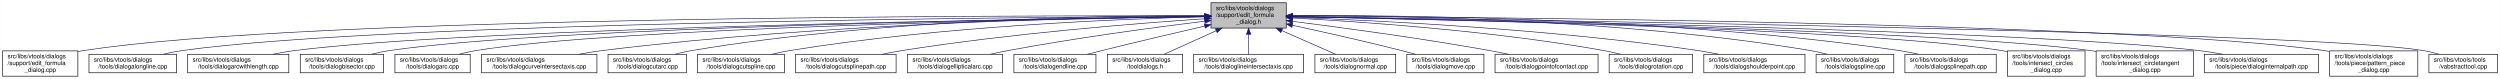
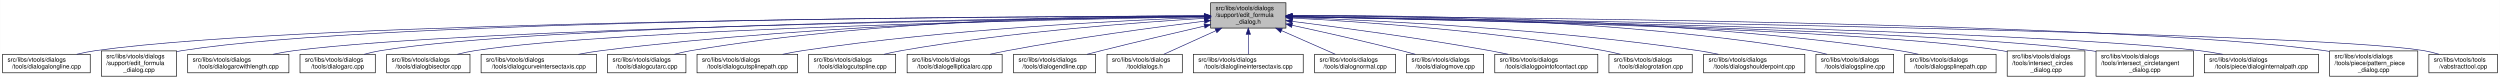
- <svg xmlns="http://www.w3.org/2000/svg" xmlns:xlink="http://www.w3.org/1999/xlink" width="4053pt" height="128pt" viewBox="0.00 0.00 4052.50 128.00">
+ <svg xmlns="http://www.w3.org/2000/svg" xmlns:xlink="http://www.w3.org/1999/xlink" width="4052pt" height="128pt" viewBox="0.00 0.00 4051.50 128.00">
  <g id="graph0" class="graph" transform="scale(1 1) rotate(0) translate(4 124)">
-     <polygon fill="white" stroke="transparent" points="-4,4 -4,-124 4048.5,-124 4048.5,4 -4,4" />
+     <polygon fill="white" stroke="transparent" points="-4,4 -4,-124 4047.5,-124 4047.5,4 -4,4" />
    <g id="node1" class="node">
      <g id="a_node1">
        <a xlink:title=" ">
-           <polygon fill="#bfbfbf" stroke="black" points="1959,-78.5 1959,-119.5 2081,-119.5 2081,-78.5 1959,-78.5" />
-           <text text-anchor="start" x="1967" y="-107.5" font-family="Helvetica,sans-Serif" font-size="10.00">src/libs/vtools/dialogs</text>
-           <text text-anchor="start" x="1967" y="-96.5" font-family="Helvetica,sans-Serif" font-size="10.00">/support/edit_formula</text>
-           <text text-anchor="middle" x="2020" y="-85.5" font-family="Helvetica,sans-Serif" font-size="10.00">_dialog.h</text>
+           <polygon fill="#bfbfbf" stroke="black" points="1958,-78.5 1958,-119.5 2080,-119.5 2080,-78.5 1958,-78.5" />
+           <text text-anchor="start" x="1966" y="-107.5" font-family="Helvetica,sans-Serif" font-size="10.00">src/libs/vtools/dialogs</text>
+           <text text-anchor="start" x="1966" y="-96.5" font-family="Helvetica,sans-Serif" font-size="10.00">/support/edit_formula</text>
+           <text text-anchor="middle" x="2019" y="-85.5" font-family="Helvetica,sans-Serif" font-size="10.00">_dialog.h</text>
        </a>
      </g>
    </g>
    <g id="node2" class="node">
      <g id="a_node2">
-         <a xlink:href="../../d7/d8d/edit__formula__dialog_8cpp.html" target="_top" xlink:title=" ">
-           <polygon fill="white" stroke="black" points="0,-0.5 0,-41.5 122,-41.5 122,-0.5 0,-0.5" />
-           <text text-anchor="start" x="8" y="-29.5" font-family="Helvetica,sans-Serif" font-size="10.00">src/libs/vtools/dialogs</text>
-           <text text-anchor="start" x="8" y="-18.5" font-family="Helvetica,sans-Serif" font-size="10.00">/support/edit_formula</text>
-           <text text-anchor="middle" x="61" y="-7.5" font-family="Helvetica,sans-Serif" font-size="10.00">_dialog.cpp</text>
+         <a xlink:href="../../d6/d5d/dialogalongline_8cpp.html" target="_top" xlink:title=" ">
+           <polygon fill="white" stroke="black" points="0,-6 0,-36 142,-36 142,-6 0,-6" />
+           <text text-anchor="start" x="8" y="-24" font-family="Helvetica,sans-Serif" font-size="10.00">src/libs/vtools/dialogs</text>
+           <text text-anchor="middle" x="71" y="-13" font-family="Helvetica,sans-Serif" font-size="10.00">/tools/dialogalongline.cpp</text>
        </a>
      </g>
    </g>
    <g id="edge1" class="edge">
-       <path fill="none" stroke="midnightblue" d="M1948.41,-98.25C1648.36,-98.95 491.07,-97.88 131,-42 128.13,-41.55 125.21,-41.03 122.27,-40.44" />
-       <polygon fill="midnightblue" stroke="midnightblue" points="1948.72,-101.75 1958.71,-98.23 1948.71,-94.75 1948.72,-101.75" />
+       <path fill="none" stroke="midnightblue" d="M1947.75,-97.91C1650.45,-97.22 507.73,-91.35 151,-42 140.93,-40.61 130.29,-38.45 120.18,-36.06" />
+       <polygon fill="midnightblue" stroke="midnightblue" points="1947.96,-101.41 1957.97,-97.93 1947.98,-94.41 1947.96,-101.41" />
    </g>
    <g id="node3" class="node">
      <g id="a_node3">
-         <a xlink:href="../../d6/d5d/dialogalongline_8cpp.html" target="_top" xlink:title=" ">
-           <polygon fill="white" stroke="black" points="140,-6 140,-36 282,-36 282,-6 140,-6" />
-           <text text-anchor="start" x="148" y="-24" font-family="Helvetica,sans-Serif" font-size="10.00">src/libs/vtools/dialogs</text>
-           <text text-anchor="middle" x="211" y="-13" font-family="Helvetica,sans-Serif" font-size="10.00">/tools/dialogalongline.cpp</text>
+         <a xlink:href="../../d7/d8d/edit__formula__dialog_8cpp.html" target="_top" xlink:title=" ">
+           <polygon fill="white" stroke="black" points="160,-0.5 160,-41.5 282,-41.5 282,-0.5 160,-0.5" />
+           <text text-anchor="start" x="168" y="-29.5" font-family="Helvetica,sans-Serif" font-size="10.00">src/libs/vtools/dialogs</text>
+           <text text-anchor="start" x="168" y="-18.5" font-family="Helvetica,sans-Serif" font-size="10.00">/support/edit_formula</text>
+           <text text-anchor="middle" x="221" y="-7.5" font-family="Helvetica,sans-Serif" font-size="10.00">_dialog.cpp</text>
        </a>
      </g>
    </g>
    <g id="edge2" class="edge">
-       <path fill="none" stroke="midnightblue" d="M1948.49,-97.71C1664.91,-96.24 618.97,-87.78 291,-42 280.93,-40.59 270.3,-38.43 260.18,-36.04" />
-       <polygon fill="midnightblue" stroke="midnightblue" points="1948.63,-101.21 1958.65,-97.76 1948.67,-94.21 1948.63,-101.21" />
+       <path fill="none" stroke="midnightblue" d="M1947.48,-98.02C1663.89,-97.75 617.98,-93.21 291,-42 288.13,-41.55 285.21,-41.02 282.27,-40.43" />
+       <polygon fill="midnightblue" stroke="midnightblue" points="1947.64,-101.52 1957.65,-98.03 1947.65,-94.52 1947.64,-101.52" />
    </g>
    <g id="node4" class="node">
      <g id="a_node4">
        <a xlink:href="../../d2/d29/dialogarcwithlength_8cpp.html" target="_top" xlink:title=" ">
          <polygon fill="white" stroke="black" points="300,-6 300,-36 464,-36 464,-6 300,-6" />
          <text text-anchor="start" x="308" y="-24" font-family="Helvetica,sans-Serif" font-size="10.00">src/libs/vtools/dialogs</text>
          <text text-anchor="middle" x="382" y="-13" font-family="Helvetica,sans-Serif" font-size="10.00">/tools/dialogarcwithlength.cpp</text>
        </a>
      </g>
    </g>
    <g id="edge3" class="edge">
-       <path fill="none" stroke="midnightblue" d="M1948.73,-97.13C1684.94,-93.62 764.22,-78.97 473,-42 461.77,-40.57 449.87,-38.43 438.52,-36.07" />
-       <polygon fill="midnightblue" stroke="midnightblue" points="1948.91,-100.63 1958.95,-97.26 1949,-93.63 1948.91,-100.63" />
+       <path fill="none" stroke="midnightblue" d="M1947.78,-97.12C1684.16,-93.62 764.03,-78.95 473,-42 461.77,-40.57 449.87,-38.43 438.52,-36.07" />
+       <polygon fill="midnightblue" stroke="midnightblue" points="1947.94,-100.63 1957.99,-97.26 1948.04,-93.63 1947.94,-100.63" />
    </g>
    <g id="node5" class="node">
      <g id="a_node5">
-         <a xlink:href="../../da/dfa/dialogbisector_8cpp.html" target="_top" xlink:title=" ">
-           <polygon fill="white" stroke="black" points="482.5,-6 482.5,-36 617.5,-36 617.5,-6 482.5,-6" />
-           <text text-anchor="start" x="490.5" y="-24" font-family="Helvetica,sans-Serif" font-size="10.00">src/libs/vtools/dialogs</text>
-           <text text-anchor="middle" x="550" y="-13" font-family="Helvetica,sans-Serif" font-size="10.00">/tools/dialogbisector.cpp</text>
+         <a xlink:href="../../d1/d37/dialogarc_8cpp.html" target="_top" xlink:title=" ">
+           <polygon fill="white" stroke="black" points="482,-6 482,-36 604,-36 604,-6 482,-6" />
+           <text text-anchor="start" x="490" y="-24" font-family="Helvetica,sans-Serif" font-size="10.00">src/libs/vtools/dialogs</text>
+           <text text-anchor="middle" x="543" y="-13" font-family="Helvetica,sans-Serif" font-size="10.00">/tools/dialogarc.cpp</text>
        </a>
      </g>
    </g>
    <g id="edge4" class="edge">
-       <path fill="none" stroke="midnightblue" d="M1948.46,-97.15C1701.53,-93.88 885.9,-80.37 627,-42 617.44,-40.58 607.35,-38.44 597.73,-36.09" />
-       <polygon fill="midnightblue" stroke="midnightblue" points="1948.7,-100.65 1958.75,-97.28 1948.79,-93.65 1948.7,-100.65" />
+       <path fill="none" stroke="midnightblue" d="M1947.61,-97.4C1699.28,-94.98 874.12,-83.89 613,-42 604.14,-40.58 594.81,-38.41 585.95,-36.01" />
+       <polygon fill="midnightblue" stroke="midnightblue" points="1947.92,-100.91 1957.95,-97.5 1947.98,-93.91 1947.92,-100.91" />
    </g>
    <g id="node6" class="node">
      <g id="a_node6">
-         <a xlink:href="../../d1/d37/dialogarc_8cpp.html" target="_top" xlink:title=" ">
-           <polygon fill="white" stroke="black" points="636,-6 636,-36 758,-36 758,-6 636,-6" />
-           <text text-anchor="start" x="644" y="-24" font-family="Helvetica,sans-Serif" font-size="10.00">src/libs/vtools/dialogs</text>
-           <text text-anchor="middle" x="697" y="-13" font-family="Helvetica,sans-Serif" font-size="10.00">/tools/dialogarc.cpp</text>
+         <a xlink:href="../../da/dfa/dialogbisector_8cpp.html" target="_top" xlink:title=" ">
+           <polygon fill="white" stroke="black" points="622.5,-6 622.5,-36 757.5,-36 757.5,-6 622.5,-6" />
+           <text text-anchor="start" x="630.5" y="-24" font-family="Helvetica,sans-Serif" font-size="10.00">src/libs/vtools/dialogs</text>
+           <text text-anchor="middle" x="690" y="-13" font-family="Helvetica,sans-Serif" font-size="10.00">/tools/dialogbisector.cpp</text>
        </a>
      </g>
    </g>
    <g id="edge5" class="edge">
-       <path fill="none" stroke="midnightblue" d="M1948.73,-97C1718.61,-93.44 997.05,-79.48 767,-42 758.27,-40.58 749.08,-38.44 740.33,-36.08" />
-       <polygon fill="midnightblue" stroke="midnightblue" points="1948.94,-100.51 1958.99,-97.16 1949.04,-93.51 1948.94,-100.51" />
+       <path fill="none" stroke="midnightblue" d="M1947.36,-96.8C1716.91,-92.63 996.3,-77.04 766,-42 756.56,-40.56 746.6,-38.42 737.11,-36.06" />
+       <polygon fill="midnightblue" stroke="midnightblue" points="1947.58,-100.3 1957.64,-96.98 1947.7,-93.31 1947.58,-100.3" />
    </g>
    <g id="node7" class="node">
      <g id="a_node7">
        <a xlink:href="../../dd/d39/dialogcurveintersectaxis_8cpp.html" target="_top" xlink:title=" ">
-           <polygon fill="white" stroke="black" points="776.5,-6 776.5,-36 963.5,-36 963.5,-6 776.5,-6" />
-           <text text-anchor="start" x="784.5" y="-24" font-family="Helvetica,sans-Serif" font-size="10.00">src/libs/vtools/dialogs</text>
-           <text text-anchor="middle" x="870" y="-13" font-family="Helvetica,sans-Serif" font-size="10.00">/tools/dialogcurveintersectaxis.cpp</text>
+           <polygon fill="white" stroke="black" points="775.5,-6 775.5,-36 962.5,-36 962.5,-6 775.5,-6" />
+           <text text-anchor="start" x="783.5" y="-24" font-family="Helvetica,sans-Serif" font-size="10.00">src/libs/vtools/dialogs</text>
+           <text text-anchor="middle" x="869" y="-13" font-family="Helvetica,sans-Serif" font-size="10.00">/tools/dialogcurveintersectaxis.cpp</text>
        </a>
      </g>
    </g>
    <g id="edge6" class="edge">
-       <path fill="none" stroke="midnightblue" d="M1948.84,-97.63C1779.12,-96 1337.47,-87.37 972,-42 959.73,-40.48 946.73,-38.34 934.26,-36.02" />
-       <polygon fill="midnightblue" stroke="midnightblue" points="1948.87,-101.13 1958.9,-97.72 1948.93,-94.13 1948.87,-101.13" />
+       <path fill="none" stroke="midnightblue" d="M1947.84,-97.63C1778.12,-96 1336.47,-87.37 971,-42 958.73,-40.48 945.73,-38.34 933.26,-36.02" />
+       <polygon fill="midnightblue" stroke="midnightblue" points="1947.87,-101.13 1957.9,-97.72 1947.93,-94.13 1947.87,-101.13" />
    </g>
    <g id="node8" class="node">
      <g id="a_node8">
        <a xlink:href="../../d9/d90/dialogcutarc_8cpp.html" target="_top" xlink:title=" ">
-           <polygon fill="white" stroke="black" points="981.5,-6 981.5,-36 1108.5,-36 1108.5,-6 981.5,-6" />
-           <text text-anchor="start" x="989.5" y="-24" font-family="Helvetica,sans-Serif" font-size="10.00">src/libs/vtools/dialogs</text>
-           <text text-anchor="middle" x="1045" y="-13" font-family="Helvetica,sans-Serif" font-size="10.00">/tools/dialogcutarc.cpp</text>
+           <polygon fill="white" stroke="black" points="980.5,-6 980.5,-36 1107.5,-36 1107.5,-6 980.5,-6" />
+           <text text-anchor="start" x="988.5" y="-24" font-family="Helvetica,sans-Serif" font-size="10.00">src/libs/vtools/dialogs</text>
+           <text text-anchor="middle" x="1044" y="-13" font-family="Helvetica,sans-Serif" font-size="10.00">/tools/dialogcutarc.cpp</text>
        </a>
      </g>
    </g>
    <g id="edge7" class="edge">
-       <path fill="none" stroke="midnightblue" d="M1948.78,-98.61C1795.51,-98.84 1423.44,-93.48 1117,-42 1108.17,-40.52 1098.87,-38.38 1090,-36.05" />
-       <polygon fill="midnightblue" stroke="midnightblue" points="1949.01,-102.11 1959,-98.59 1948.99,-95.11 1949.01,-102.11" />
+       <path fill="none" stroke="midnightblue" d="M1947.78,-98.61C1794.51,-98.84 1422.44,-93.48 1116,-42 1107.17,-40.52 1097.87,-38.38 1089,-36.05" />
+       <polygon fill="midnightblue" stroke="midnightblue" points="1948.01,-102.11 1958,-98.59 1947.99,-95.11 1948.01,-102.11" />
    </g>
    <g id="node9" class="node">
      <g id="a_node9">
-         <a xlink:href="../../d3/d2e/dialogcutspline_8cpp.html" target="_top" xlink:title=" ">
-           <polygon fill="white" stroke="black" points="1126.5,-6 1126.5,-36 1267.5,-36 1267.5,-6 1126.5,-6" />
-           <text text-anchor="start" x="1134.5" y="-24" font-family="Helvetica,sans-Serif" font-size="10.00">src/libs/vtools/dialogs</text>
-           <text text-anchor="middle" x="1197" y="-13" font-family="Helvetica,sans-Serif" font-size="10.00">/tools/dialogcutspline.cpp</text>
+         <a xlink:href="../../df/d30/dialogcutsplinepath_8cpp.html" target="_top" xlink:title=" ">
+           <polygon fill="white" stroke="black" points="1125.5,-6 1125.5,-36 1288.5,-36 1288.5,-6 1125.5,-6" />
+           <text text-anchor="start" x="1133.5" y="-24" font-family="Helvetica,sans-Serif" font-size="10.00">src/libs/vtools/dialogs</text>
+           <text text-anchor="middle" x="1207" y="-13" font-family="Helvetica,sans-Serif" font-size="10.00">/tools/dialogcutsplinepath.cpp</text>
        </a>
      </g>
    </g>
    <g id="edge8" class="edge">
-       <path fill="none" stroke="midnightblue" d="M1948.76,-96.73C1815.72,-93.44 1520.84,-81.9 1276,-42 1266.5,-40.45 1256.48,-38.32 1246.88,-36.01" />
-       <polygon fill="midnightblue" stroke="midnightblue" points="1948.74,-100.23 1958.82,-96.97 1948.91,-93.23 1948.74,-100.23" />
+       <path fill="none" stroke="midnightblue" d="M1947.6,-95.8C1817.56,-91.06 1533.69,-77.3 1297,-42 1286.39,-40.42 1275.17,-38.29 1264.39,-36.02" />
+       <polygon fill="midnightblue" stroke="midnightblue" points="1947.7,-99.31 1957.82,-96.17 1947.95,-92.31 1947.7,-99.31" />
    </g>
    <g id="node10" class="node">
      <g id="a_node10">
-         <a xlink:href="../../df/d30/dialogcutsplinepath_8cpp.html" target="_top" xlink:title=" ">
-           <polygon fill="white" stroke="black" points="1285.5,-6 1285.5,-36 1448.5,-36 1448.5,-6 1285.5,-6" />
-           <text text-anchor="start" x="1293.5" y="-24" font-family="Helvetica,sans-Serif" font-size="10.00">src/libs/vtools/dialogs</text>
-           <text text-anchor="middle" x="1367" y="-13" font-family="Helvetica,sans-Serif" font-size="10.00">/tools/dialogcutsplinepath.cpp</text>
+         <a xlink:href="../../d3/d2e/dialogcutspline_8cpp.html" target="_top" xlink:title=" ">
+           <polygon fill="white" stroke="black" points="1306.5,-6 1306.5,-36 1447.5,-36 1447.5,-6 1306.5,-6" />
+           <text text-anchor="start" x="1314.5" y="-24" font-family="Helvetica,sans-Serif" font-size="10.00">src/libs/vtools/dialogs</text>
+           <text text-anchor="middle" x="1377" y="-13" font-family="Helvetica,sans-Serif" font-size="10.00">/tools/dialogcutspline.cpp</text>
        </a>
      </g>
    </g>
    <g id="edge9" class="edge">
-       <path fill="none" stroke="midnightblue" d="M1948.96,-93.6C1842,-86.37 1633.42,-69.92 1458,-42 1447.62,-40.35 1436.64,-38.24 1426.04,-36.03" />
-       <polygon fill="midnightblue" stroke="midnightblue" points="1948.78,-97.09 1958.99,-94.27 1949.25,-90.11 1948.78,-97.09" />
+       <path fill="none" stroke="midnightblue" d="M1947.85,-94.24C1840.75,-87.83 1632,-72.43 1457,-42 1447.69,-40.38 1437.86,-38.27 1428.41,-36.02" />
+       <polygon fill="midnightblue" stroke="midnightblue" points="1947.71,-97.74 1957.9,-94.83 1948.12,-90.75 1947.71,-97.74" />
    </g>
    <g id="node11" class="node">
      <g id="a_node11">
        <a xlink:href="../../d9/d68/dialogellipticalarc_8cpp.html" target="_top" xlink:title=" ">
-           <polygon fill="white" stroke="black" points="1467,-6 1467,-36 1621,-36 1621,-6 1467,-6" />
-           <text text-anchor="start" x="1475" y="-24" font-family="Helvetica,sans-Serif" font-size="10.00">src/libs/vtools/dialogs</text>
-           <text text-anchor="middle" x="1544" y="-13" font-family="Helvetica,sans-Serif" font-size="10.00">/tools/dialogellipticalarc.cpp</text>
+           <polygon fill="white" stroke="black" points="1466,-6 1466,-36 1620,-36 1620,-6 1466,-6" />
+           <text text-anchor="start" x="1474" y="-24" font-family="Helvetica,sans-Serif" font-size="10.00">src/libs/vtools/dialogs</text>
+           <text text-anchor="middle" x="1543" y="-13" font-family="Helvetica,sans-Serif" font-size="10.00">/tools/dialogellipticalarc.cpp</text>
        </a>
      </g>
    </g>
    <g id="edge10" class="edge">
-       <path fill="none" stroke="midnightblue" d="M1948.69,-89.63C1870.26,-79.99 1740.66,-62.77 1630,-42 1620.66,-40.25 1610.8,-38.17 1601.22,-36.03" />
-       <polygon fill="midnightblue" stroke="midnightblue" points="1948.59,-93.14 1958.94,-90.88 1949.43,-86.19 1948.59,-93.14" />
+       <path fill="none" stroke="midnightblue" d="M1947.69,-89.63C1869.26,-79.99 1739.66,-62.77 1629,-42 1619.66,-40.25 1609.8,-38.17 1600.22,-36.03" />
+       <polygon fill="midnightblue" stroke="midnightblue" points="1947.59,-93.14 1957.94,-90.88 1948.43,-86.19 1947.59,-93.14" />
    </g>
    <g id="node12" class="node">
      <g id="a_node12">
        <a xlink:href="../../d3/d15/dialogendline_8cpp.html" target="_top" xlink:title=" ">
-           <polygon fill="white" stroke="black" points="1639.5,-6 1639.5,-36 1772.5,-36 1772.5,-6 1639.5,-6" />
-           <text text-anchor="start" x="1647.5" y="-24" font-family="Helvetica,sans-Serif" font-size="10.00">src/libs/vtools/dialogs</text>
-           <text text-anchor="middle" x="1706" y="-13" font-family="Helvetica,sans-Serif" font-size="10.00">/tools/dialogendline.cpp</text>
+           <polygon fill="white" stroke="black" points="1638.5,-6 1638.5,-36 1771.5,-36 1771.5,-6 1638.5,-6" />
+           <text text-anchor="start" x="1646.5" y="-24" font-family="Helvetica,sans-Serif" font-size="10.00">src/libs/vtools/dialogs</text>
+           <text text-anchor="middle" x="1705" y="-13" font-family="Helvetica,sans-Serif" font-size="10.00">/tools/dialogendline.cpp</text>
        </a>
      </g>
    </g>
    <g id="edge11" class="edge">
-       <path fill="none" stroke="midnightblue" d="M1948.9,-81.78C1901.53,-70.85 1837.95,-55.94 1782,-42 1774.45,-40.12 1766.5,-38.09 1758.69,-36.06" />
-       <polygon fill="midnightblue" stroke="midnightblue" points="1948.22,-85.22 1958.75,-84.05 1949.79,-78.4 1948.22,-85.22" />
+       <path fill="none" stroke="midnightblue" d="M1947.9,-81.78C1900.53,-70.85 1836.95,-55.94 1781,-42 1773.45,-40.12 1765.5,-38.09 1757.69,-36.06" />
+       <polygon fill="midnightblue" stroke="midnightblue" points="1947.22,-85.22 1957.75,-84.05 1948.79,-78.4 1947.22,-85.22" />
    </g>
    <g id="node13" class="node">
      <g id="a_node13">
        <a xlink:href="../../df/ded/tooldialogs_8h.html" target="_top" xlink:title=" ">
-           <polygon fill="white" stroke="black" points="1791,-6 1791,-36 1913,-36 1913,-6 1791,-6" />
-           <text text-anchor="start" x="1799" y="-24" font-family="Helvetica,sans-Serif" font-size="10.00">src/libs/vtools/dialogs</text>
-           <text text-anchor="middle" x="1852" y="-13" font-family="Helvetica,sans-Serif" font-size="10.00">/tooldialogs.h</text>
+           <polygon fill="white" stroke="black" points="1790,-6 1790,-36 1912,-36 1912,-6 1790,-6" />
+           <text text-anchor="start" x="1798" y="-24" font-family="Helvetica,sans-Serif" font-size="10.00">src/libs/vtools/dialogs</text>
+           <text text-anchor="middle" x="1851" y="-13" font-family="Helvetica,sans-Serif" font-size="10.00">/tooldialogs.h</text>
        </a>
      </g>
    </g>
    <g id="edge12" class="edge">
-       <path fill="none" stroke="midnightblue" d="M1967.57,-74.28C1939.88,-61.76 1906.83,-46.81 1883.18,-36.11" />
-       <polygon fill="midnightblue" stroke="midnightblue" points="1966.18,-77.5 1976.74,-78.43 1969.07,-71.12 1966.18,-77.5" />
+       <path fill="none" stroke="midnightblue" d="M1966.57,-74.28C1938.88,-61.76 1905.83,-46.81 1882.18,-36.11" />
+       <polygon fill="midnightblue" stroke="midnightblue" points="1965.18,-77.5 1975.74,-78.43 1968.07,-71.12 1965.18,-77.5" />
    </g>
    <g id="node14" class="node">
      <g id="a_node14">
        <a xlink:href="../../de/d3c/dialoglineintersectaxis_8cpp.html" target="_top" xlink:title=" ">
-           <polygon fill="white" stroke="black" points="1931,-6 1931,-36 2109,-36 2109,-6 1931,-6" />
-           <text text-anchor="start" x="1939" y="-24" font-family="Helvetica,sans-Serif" font-size="10.00">src/libs/vtools/dialogs</text>
-           <text text-anchor="middle" x="2020" y="-13" font-family="Helvetica,sans-Serif" font-size="10.00">/tools/dialoglineintersectaxis.cpp</text>
+           <polygon fill="white" stroke="black" points="1930,-6 1930,-36 2108,-36 2108,-6 1930,-6" />
+           <text text-anchor="start" x="1938" y="-24" font-family="Helvetica,sans-Serif" font-size="10.00">src/libs/vtools/dialogs</text>
+           <text text-anchor="middle" x="2019" y="-13" font-family="Helvetica,sans-Serif" font-size="10.00">/tools/dialoglineintersectaxis.cpp</text>
        </a>
      </g>
    </g>
    <g id="edge13" class="edge">
-       <path fill="none" stroke="midnightblue" d="M2020,-68.28C2020,-57.25 2020,-45.25 2020,-36.23" />
-       <polygon fill="midnightblue" stroke="midnightblue" points="2016.5,-68.43 2020,-78.43 2023.5,-68.43 2016.5,-68.43" />
+       <path fill="none" stroke="midnightblue" d="M2019,-68.28C2019,-57.25 2019,-45.25 2019,-36.23" />
+       <polygon fill="midnightblue" stroke="midnightblue" points="2015.5,-68.43 2019,-78.43 2022.5,-68.43 2015.5,-68.43" />
    </g>
    <g id="node15" class="node">
      <g id="a_node15">
        <a xlink:href="../../da/df4/dialognormal_8cpp.html" target="_top" xlink:title=" ">
-           <polygon fill="white" stroke="black" points="2127.5,-6 2127.5,-36 2258.5,-36 2258.5,-6 2127.5,-6" />
-           <text text-anchor="start" x="2135.5" y="-24" font-family="Helvetica,sans-Serif" font-size="10.00">src/libs/vtools/dialogs</text>
-           <text text-anchor="middle" x="2193" y="-13" font-family="Helvetica,sans-Serif" font-size="10.00">/tools/dialognormal.cpp</text>
+           <polygon fill="white" stroke="black" points="2126.5,-6 2126.5,-36 2257.5,-36 2257.5,-6 2126.5,-6" />
+           <text text-anchor="start" x="2134.5" y="-24" font-family="Helvetica,sans-Serif" font-size="10.00">src/libs/vtools/dialogs</text>
+           <text text-anchor="middle" x="2192" y="-13" font-family="Helvetica,sans-Serif" font-size="10.00">/tools/dialognormal.cpp</text>
        </a>
      </g>
    </g>
    <g id="edge14" class="edge">
-       <path fill="none" stroke="midnightblue" d="M2073.99,-74.28C2102.5,-61.76 2136.54,-46.81 2160.89,-36.11" />
-       <polygon fill="midnightblue" stroke="midnightblue" points="2072.3,-71.2 2064.55,-78.43 2075.12,-77.61 2072.3,-71.2" />
+       <path fill="none" stroke="midnightblue" d="M2072.99,-74.28C2101.5,-61.76 2135.54,-46.81 2159.89,-36.11" />
+       <polygon fill="midnightblue" stroke="midnightblue" points="2071.3,-71.2 2063.55,-78.43 2074.12,-77.61 2071.3,-71.2" />
    </g>
    <g id="node16" class="node">
      <g id="a_node16">
        <a xlink:href="../../d2/d51/dialogmove_8cpp.html" target="_top" xlink:title=" ">
-           <polygon fill="white" stroke="black" points="2276.5,-6 2276.5,-36 2401.5,-36 2401.5,-6 2276.5,-6" />
-           <text text-anchor="start" x="2284.5" y="-24" font-family="Helvetica,sans-Serif" font-size="10.00">src/libs/vtools/dialogs</text>
-           <text text-anchor="middle" x="2339" y="-13" font-family="Helvetica,sans-Serif" font-size="10.00">/tools/dialogmove.cpp</text>
+           <polygon fill="white" stroke="black" points="2275.5,-6 2275.5,-36 2400.5,-36 2400.5,-6 2275.5,-6" />
+           <text text-anchor="start" x="2283.5" y="-24" font-family="Helvetica,sans-Serif" font-size="10.00">src/libs/vtools/dialogs</text>
+           <text text-anchor="middle" x="2338" y="-13" font-family="Helvetica,sans-Serif" font-size="10.00">/tools/dialogmove.cpp</text>
        </a>
      </g>
    </g>
    <g id="edge15" class="edge">
-       <path fill="none" stroke="midnightblue" d="M2091.12,-82.98C2140.82,-72.23 2208.66,-57.05 2268,-42 2275.32,-40.14 2283.04,-38.08 2290.59,-36" />
-       <polygon fill="midnightblue" stroke="midnightblue" points="2090.15,-79.61 2081.11,-85.14 2091.62,-86.45 2090.15,-79.61" />
+       <path fill="none" stroke="midnightblue" d="M2090.12,-82.98C2139.82,-72.23 2207.66,-57.05 2267,-42 2274.32,-40.14 2282.04,-38.08 2289.59,-36" />
+       <polygon fill="midnightblue" stroke="midnightblue" points="2089.15,-79.61 2080.11,-85.14 2090.62,-86.45 2089.15,-79.61" />
    </g>
    <g id="node17" class="node">
      <g id="a_node17">
        <a xlink:href="../../d9/df4/dialogpointofcontact_8cpp.html" target="_top" xlink:title=" ">
-           <polygon fill="white" stroke="black" points="2419.5,-6 2419.5,-36 2586.5,-36 2586.5,-6 2419.5,-6" />
-           <text text-anchor="start" x="2427.5" y="-24" font-family="Helvetica,sans-Serif" font-size="10.00">src/libs/vtools/dialogs</text>
-           <text text-anchor="middle" x="2503" y="-13" font-family="Helvetica,sans-Serif" font-size="10.00">/tools/dialogpointofcontact.cpp</text>
+           <polygon fill="white" stroke="black" points="2418.5,-6 2418.5,-36 2585.5,-36 2585.5,-6 2418.5,-6" />
+           <text text-anchor="start" x="2426.5" y="-24" font-family="Helvetica,sans-Serif" font-size="10.00">src/libs/vtools/dialogs</text>
+           <text text-anchor="middle" x="2502" y="-13" font-family="Helvetica,sans-Serif" font-size="10.00">/tools/dialogpointofcontact.cpp</text>
        </a>
      </g>
    </g>
    <g id="edge16" class="edge">
-       <path fill="none" stroke="midnightblue" d="M2091.44,-89.33C2170.02,-79.44 2299.91,-62 2411,-42 2420.81,-40.23 2431.17,-38.17 2441.26,-36.06" />
-       <polygon fill="midnightblue" stroke="midnightblue" points="2090.66,-85.9 2081.17,-90.62 2091.53,-92.85 2090.66,-85.9" />
+       <path fill="none" stroke="midnightblue" d="M2090.44,-89.33C2169.02,-79.44 2298.91,-62 2410,-42 2419.81,-40.23 2430.17,-38.17 2440.26,-36.06" />
+       <polygon fill="midnightblue" stroke="midnightblue" points="2089.66,-85.9 2080.17,-90.62 2090.53,-92.85 2089.66,-85.9" />
    </g>
    <g id="node18" class="node">
      <g id="a_node18">
        <a xlink:href="../../dc/d64/dialogrotation_8cpp.html" target="_top" xlink:title=" ">
-           <polygon fill="white" stroke="black" points="2604.5,-6 2604.5,-36 2739.5,-36 2739.5,-6 2604.5,-6" />
-           <text text-anchor="start" x="2612.5" y="-24" font-family="Helvetica,sans-Serif" font-size="10.00">src/libs/vtools/dialogs</text>
-           <text text-anchor="middle" x="2672" y="-13" font-family="Helvetica,sans-Serif" font-size="10.00">/tools/dialogrotation.cpp</text>
+           <polygon fill="white" stroke="black" points="2603.5,-6 2603.5,-36 2738.5,-36 2738.5,-6 2603.5,-6" />
+           <text text-anchor="start" x="2611.5" y="-24" font-family="Helvetica,sans-Serif" font-size="10.00">src/libs/vtools/dialogs</text>
+           <text text-anchor="middle" x="2671" y="-13" font-family="Helvetica,sans-Serif" font-size="10.00">/tools/dialogrotation.cpp</text>
        </a>
      </g>
    </g>
    <g id="edge17" class="edge">
-       <path fill="none" stroke="midnightblue" d="M2091.65,-94.73C2201.09,-88.91 2416.12,-74.2 2596,-42 2604.86,-40.41 2614.21,-38.32 2623.2,-36.08" />
-       <polygon fill="midnightblue" stroke="midnightblue" points="2091.2,-91.25 2081.4,-95.27 2091.57,-98.24 2091.2,-91.25" />
+       <path fill="none" stroke="midnightblue" d="M2090.65,-94.73C2200.09,-88.91 2415.12,-74.2 2595,-42 2603.86,-40.41 2613.21,-38.32 2622.2,-36.08" />
+       <polygon fill="midnightblue" stroke="midnightblue" points="2090.2,-91.25 2080.4,-95.27 2090.57,-98.24 2090.2,-91.25" />
    </g>
    <g id="node19" class="node">
      <g id="a_node19">
        <a xlink:href="../../d3/d23/dialogshoulderpoint_8cpp.html" target="_top" xlink:title=" ">
-           <polygon fill="white" stroke="black" points="2758,-6 2758,-36 2922,-36 2922,-6 2758,-6" />
-           <text text-anchor="start" x="2766" y="-24" font-family="Helvetica,sans-Serif" font-size="10.00">src/libs/vtools/dialogs</text>
-           <text text-anchor="middle" x="2840" y="-13" font-family="Helvetica,sans-Serif" font-size="10.00">/tools/dialogshoulderpoint.cpp</text>
+           <polygon fill="white" stroke="black" points="2757,-6 2757,-36 2921,-36 2921,-6 2757,-6" />
+           <text text-anchor="start" x="2765" y="-24" font-family="Helvetica,sans-Serif" font-size="10.00">src/libs/vtools/dialogs</text>
+           <text text-anchor="middle" x="2839" y="-13" font-family="Helvetica,sans-Serif" font-size="10.00">/tools/dialogshoulderpoint.cpp</text>
        </a>
      </g>
    </g>
    <g id="edge18" class="edge">
-       <path fill="none" stroke="midnightblue" d="M2091.58,-95.82C2222.64,-91.09 2509.67,-77.32 2749,-42 2759.72,-40.42 2771.06,-38.29 2781.97,-36.02" />
-       <polygon fill="midnightblue" stroke="midnightblue" points="2091.15,-92.33 2081.28,-96.18 2091.4,-99.33 2091.15,-92.33" />
+       <path fill="none" stroke="midnightblue" d="M2090.58,-95.82C2221.64,-91.09 2508.67,-77.32 2748,-42 2758.72,-40.42 2770.06,-38.29 2780.97,-36.02" />
+       <polygon fill="midnightblue" stroke="midnightblue" points="2090.15,-92.33 2080.28,-96.18 2090.4,-99.33 2090.15,-92.33" />
    </g>
    <g id="node20" class="node">
      <g id="a_node20">
        <a xlink:href="../../df/de5/dialogspline_8cpp.html" target="_top" xlink:title=" ">
-           <polygon fill="white" stroke="black" points="2940,-6 2940,-36 3066,-36 3066,-6 2940,-6" />
-           <text text-anchor="start" x="2948" y="-24" font-family="Helvetica,sans-Serif" font-size="10.00">src/libs/vtools/dialogs</text>
-           <text text-anchor="middle" x="3003" y="-13" font-family="Helvetica,sans-Serif" font-size="10.00">/tools/dialogspline.cpp</text>
+           <polygon fill="white" stroke="black" points="2939,-6 2939,-36 3065,-36 3065,-6 2939,-6" />
+           <text text-anchor="start" x="2947" y="-24" font-family="Helvetica,sans-Serif" font-size="10.00">src/libs/vtools/dialogs</text>
+           <text text-anchor="middle" x="3002" y="-13" font-family="Helvetica,sans-Serif" font-size="10.00">/tools/dialogspline.cpp</text>
        </a>
      </g>
    </g>
    <g id="edge19" class="edge">
-       <path fill="none" stroke="midnightblue" d="M2091.56,-98.67C2246.01,-99.01 2621.65,-93.88 2931,-42 2939.83,-40.52 2949.13,-38.38 2958,-36.05" />
-       <polygon fill="midnightblue" stroke="midnightblue" points="2091.28,-95.17 2081.27,-98.64 2091.26,-102.17 2091.28,-95.17" />
+       <path fill="none" stroke="midnightblue" d="M2090.56,-98.67C2245.01,-99.01 2620.65,-93.88 2930,-42 2938.83,-40.52 2948.13,-38.38 2957,-36.05" />
+       <polygon fill="midnightblue" stroke="midnightblue" points="2090.28,-95.17 2080.27,-98.64 2090.26,-102.17 2090.28,-95.17" />
    </g>
    <g id="node21" class="node">
      <g id="a_node21">
        <a xlink:href="../../dc/dc2/dialogsplinepath_8cpp.html" target="_top" xlink:title=" ">
-           <polygon fill="white" stroke="black" points="3084,-6 3084,-36 3232,-36 3232,-6 3084,-6" />
-           <text text-anchor="start" x="3092" y="-24" font-family="Helvetica,sans-Serif" font-size="10.00">src/libs/vtools/dialogs</text>
-           <text text-anchor="middle" x="3158" y="-13" font-family="Helvetica,sans-Serif" font-size="10.00">/tools/dialogsplinepath.cpp</text>
+           <polygon fill="white" stroke="black" points="3083,-6 3083,-36 3231,-36 3231,-6 3083,-6" />
+           <text text-anchor="start" x="3091" y="-24" font-family="Helvetica,sans-Serif" font-size="10.00">src/libs/vtools/dialogs</text>
+           <text text-anchor="middle" x="3157" y="-13" font-family="Helvetica,sans-Serif" font-size="10.00">/tools/dialogsplinepath.cpp</text>
        </a>
      </g>
    </g>
    <g id="edge20" class="edge">
-       <path fill="none" stroke="midnightblue" d="M2091.15,-98.71C2261.85,-99.43 2707.71,-95.54 3075,-42 3085.12,-40.52 3095.81,-38.39 3106.04,-36.06" />
-       <polygon fill="midnightblue" stroke="midnightblue" points="2091.06,-95.21 2081.04,-98.66 2091.02,-102.21 2091.06,-95.21" />
+       <path fill="none" stroke="midnightblue" d="M2090.15,-98.71C2260.85,-99.43 2706.71,-95.54 3074,-42 3084.12,-40.52 3094.81,-38.39 3105.04,-36.06" />
+       <polygon fill="midnightblue" stroke="midnightblue" points="2090.06,-95.21 2080.04,-98.66 2090.02,-102.21 2090.06,-95.21" />
    </g>
    <g id="node22" class="node">
      <g id="a_node22">
        <a xlink:href="../../d5/de8/intersect__circles__dialog_8cpp.html" target="_top" xlink:title=" ">
-           <polygon fill="white" stroke="black" points="3250,-0.5 3250,-41.5 3376,-41.5 3376,-0.5 3250,-0.5" />
-           <text text-anchor="start" x="3258" y="-29.5" font-family="Helvetica,sans-Serif" font-size="10.00">src/libs/vtools/dialogs</text>
-           <text text-anchor="start" x="3258" y="-18.5" font-family="Helvetica,sans-Serif" font-size="10.00">/tools/intersect_circles</text>
-           <text text-anchor="middle" x="3313" y="-7.5" font-family="Helvetica,sans-Serif" font-size="10.00">_dialog.cpp</text>
+           <polygon fill="white" stroke="black" points="3249,-0.5 3249,-41.5 3375,-41.5 3375,-0.5 3249,-0.5" />
+           <text text-anchor="start" x="3257" y="-29.5" font-family="Helvetica,sans-Serif" font-size="10.00">src/libs/vtools/dialogs</text>
+           <text text-anchor="start" x="3257" y="-18.5" font-family="Helvetica,sans-Serif" font-size="10.00">/tools/intersect_circles</text>
+           <text text-anchor="middle" x="3312" y="-7.5" font-family="Helvetica,sans-Serif" font-size="10.00">_dialog.cpp</text>
        </a>
      </g>
    </g>
    <g id="edge21" class="edge">
-       <path fill="none" stroke="midnightblue" d="M2091.39,-96.83C2317.69,-92.81 3017.34,-77.72 3241,-42 3243.95,-41.53 3246.94,-40.98 3249.96,-40.38" />
-       <polygon fill="midnightblue" stroke="midnightblue" points="2091.23,-93.34 2081.29,-97.01 2091.35,-100.34 2091.23,-93.34" />
+       <path fill="none" stroke="midnightblue" d="M2090.39,-96.83C2316.69,-92.81 3016.34,-77.72 3240,-42 3242.95,-41.53 3245.94,-40.98 3248.96,-40.38" />
+       <polygon fill="midnightblue" stroke="midnightblue" points="2090.23,-93.34 2080.29,-97.01 2090.35,-100.34 2090.23,-93.34" />
    </g>
    <g id="node23" class="node">
      <g id="a_node23">
        <a xlink:href="../../d5/d5a/intersect__circletangent__dialog_8cpp.html" target="_top" xlink:title=" ">
-           <polygon fill="white" stroke="black" points="3394,-0.5 3394,-41.5 3552,-41.5 3552,-0.5 3394,-0.5" />
-           <text text-anchor="start" x="3402" y="-29.5" font-family="Helvetica,sans-Serif" font-size="10.00">src/libs/vtools/dialogs</text>
-           <text text-anchor="start" x="3402" y="-18.5" font-family="Helvetica,sans-Serif" font-size="10.00">/tools/intersect_circletangent</text>
-           <text text-anchor="middle" x="3473" y="-7.5" font-family="Helvetica,sans-Serif" font-size="10.00">_dialog.cpp</text>
+           <polygon fill="white" stroke="black" points="3393,-0.5 3393,-41.5 3551,-41.5 3551,-0.5 3393,-0.5" />
+           <text text-anchor="start" x="3401" y="-29.5" font-family="Helvetica,sans-Serif" font-size="10.00">src/libs/vtools/dialogs</text>
+           <text text-anchor="start" x="3401" y="-18.5" font-family="Helvetica,sans-Serif" font-size="10.00">/tools/intersect_circletangent</text>
+           <text text-anchor="middle" x="3472" y="-7.5" font-family="Helvetica,sans-Serif" font-size="10.00">_dialog.cpp</text>
        </a>
      </g>
    </g>
    <g id="edge22" class="edge">
-       <path fill="none" stroke="midnightblue" d="M2091.31,-96.79C2334.63,-92.41 3131.2,-75.76 3385,-42 3387.95,-41.61 3390.95,-41.16 3393.97,-40.68" />
-       <polygon fill="midnightblue" stroke="midnightblue" points="2091.1,-93.3 2081.17,-96.97 2091.23,-100.3 2091.1,-93.3" />
+       <path fill="none" stroke="midnightblue" d="M2090.31,-96.79C2333.63,-92.41 3130.2,-75.76 3384,-42 3386.95,-41.61 3389.95,-41.16 3392.97,-40.68" />
+       <polygon fill="midnightblue" stroke="midnightblue" points="2090.1,-93.3 2080.17,-96.97 2090.23,-100.3 2090.1,-93.3" />
    </g>
    <g id="node24" class="node">
      <g id="a_node24">
        <a xlink:href="../../dc/d82/dialoginternalpath_8cpp.html" target="_top" xlink:title=" ">
-           <polygon fill="white" stroke="black" points="3569.5,-6 3569.5,-36 3754.5,-36 3754.5,-6 3569.5,-6" />
-           <text text-anchor="start" x="3577.5" y="-24" font-family="Helvetica,sans-Serif" font-size="10.00">src/libs/vtools/dialogs</text>
-           <text text-anchor="middle" x="3662" y="-13" font-family="Helvetica,sans-Serif" font-size="10.00">/tools/piece/dialoginternalpath.cpp</text>
+           <polygon fill="white" stroke="black" points="3568.5,-6 3568.5,-36 3753.5,-36 3753.5,-6 3568.5,-6" />
+           <text text-anchor="start" x="3576.5" y="-24" font-family="Helvetica,sans-Serif" font-size="10.00">src/libs/vtools/dialogs</text>
+           <text text-anchor="middle" x="3661" y="-13" font-family="Helvetica,sans-Serif" font-size="10.00">/tools/piece/dialoginternalpath.cpp</text>
        </a>
      </g>
    </g>
    <g id="edge23" class="edge">
-       <path fill="none" stroke="midnightblue" d="M2091.41,-96.91C2354.69,-92.68 3270.71,-75.8 3561,-42 3573.43,-40.55 3586.61,-38.4 3599.21,-36.04" />
-       <polygon fill="midnightblue" stroke="midnightblue" points="2091.16,-93.42 2081.21,-97.08 2091.27,-100.42 2091.16,-93.42" />
+       <path fill="none" stroke="midnightblue" d="M2090.41,-96.91C2353.69,-92.68 3269.71,-75.8 3560,-42 3572.43,-40.55 3585.61,-38.4 3598.21,-36.04" />
+       <polygon fill="midnightblue" stroke="midnightblue" points="2090.16,-93.42 2080.21,-97.08 2090.27,-100.42 2090.16,-93.42" />
    </g>
    <g id="node25" class="node">
      <g id="a_node25">
        <a xlink:href="../../de/d46/pattern__piece__dialog_8cpp.html" target="_top" xlink:title=" ">
-           <polygon fill="white" stroke="black" points="3772.5,-0.5 3772.5,-41.5 3915.5,-41.5 3915.5,-0.5 3772.5,-0.5" />
-           <text text-anchor="start" x="3780.5" y="-29.5" font-family="Helvetica,sans-Serif" font-size="10.00">src/libs/vtools/dialogs</text>
-           <text text-anchor="start" x="3780.5" y="-18.5" font-family="Helvetica,sans-Serif" font-size="10.00">/tools/piece/pattern_piece</text>
-           <text text-anchor="middle" x="3844" y="-7.5" font-family="Helvetica,sans-Serif" font-size="10.00">_dialog.cpp</text>
+           <polygon fill="white" stroke="black" points="3771.5,-0.5 3771.5,-41.5 3914.5,-41.5 3914.5,-0.5 3771.5,-0.5" />
+           <text text-anchor="start" x="3779.5" y="-29.5" font-family="Helvetica,sans-Serif" font-size="10.00">src/libs/vtools/dialogs</text>
+           <text text-anchor="start" x="3779.5" y="-18.5" font-family="Helvetica,sans-Serif" font-size="10.00">/tools/piece/pattern_piece</text>
+           <text text-anchor="middle" x="3843" y="-7.5" font-family="Helvetica,sans-Serif" font-size="10.00">_dialog.cpp</text>
        </a>
      </g>
    </g>
    <g id="edge24" class="edge">
-       <path fill="none" stroke="midnightblue" d="M2091.65,-97.73C2376.99,-96.35 3432.99,-88.15 3764,-42 3766.69,-41.62 3769.43,-41.19 3772.18,-40.72" />
-       <polygon fill="midnightblue" stroke="midnightblue" points="2091.41,-94.23 2081.43,-97.78 2091.44,-101.23 2091.41,-94.23" />
+       <path fill="none" stroke="midnightblue" d="M2090.65,-97.73C2375.99,-96.35 3431.99,-88.15 3763,-42 3765.69,-41.62 3768.43,-41.19 3771.18,-40.72" />
+       <polygon fill="midnightblue" stroke="midnightblue" points="2090.41,-94.23 2080.43,-97.78 2090.44,-101.23 2090.41,-94.23" />
    </g>
    <g id="node26" class="node">
      <g id="a_node26">
        <a xlink:href="../../d9/d4e/vabstracttool_8cpp.html" target="_top" xlink:title=" ">
-           <polygon fill="white" stroke="black" points="3933.5,-6 3933.5,-36 4044.5,-36 4044.5,-6 3933.5,-6" />
-           <text text-anchor="start" x="3941.5" y="-24" font-family="Helvetica,sans-Serif" font-size="10.00">src/libs/vtools/tools</text>
-           <text text-anchor="middle" x="3989" y="-13" font-family="Helvetica,sans-Serif" font-size="10.00">/vabstracttool.cpp</text>
+           <polygon fill="white" stroke="black" points="3932.5,-6 3932.5,-36 4043.5,-36 4043.5,-6 3932.5,-6" />
+           <text text-anchor="start" x="3940.5" y="-24" font-family="Helvetica,sans-Serif" font-size="10.00">src/libs/vtools/tools</text>
+           <text text-anchor="middle" x="3988" y="-13" font-family="Helvetica,sans-Serif" font-size="10.00">/vabstracttool.cpp</text>
        </a>
      </g>
    </g>
    <g id="edge25" class="edge">
-       <path fill="none" stroke="midnightblue" d="M2091.38,-97.06C2415.63,-92.61 3741.91,-72.7 3925,-42 3933.15,-40.63 3941.7,-38.49 3949.81,-36.1" />
-       <polygon fill="midnightblue" stroke="midnightblue" points="2091.13,-93.56 2081.17,-97.2 2091.22,-100.56 2091.13,-93.56" />
+       <path fill="none" stroke="midnightblue" d="M2090.38,-97.06C2414.63,-92.61 3740.91,-72.7 3924,-42 3932.15,-40.63 3940.7,-38.49 3948.81,-36.1" />
+       <polygon fill="midnightblue" stroke="midnightblue" points="2090.13,-93.56 2080.17,-97.2 2090.22,-100.56 2090.13,-93.56" />
    </g>
  </g>
</svg>
